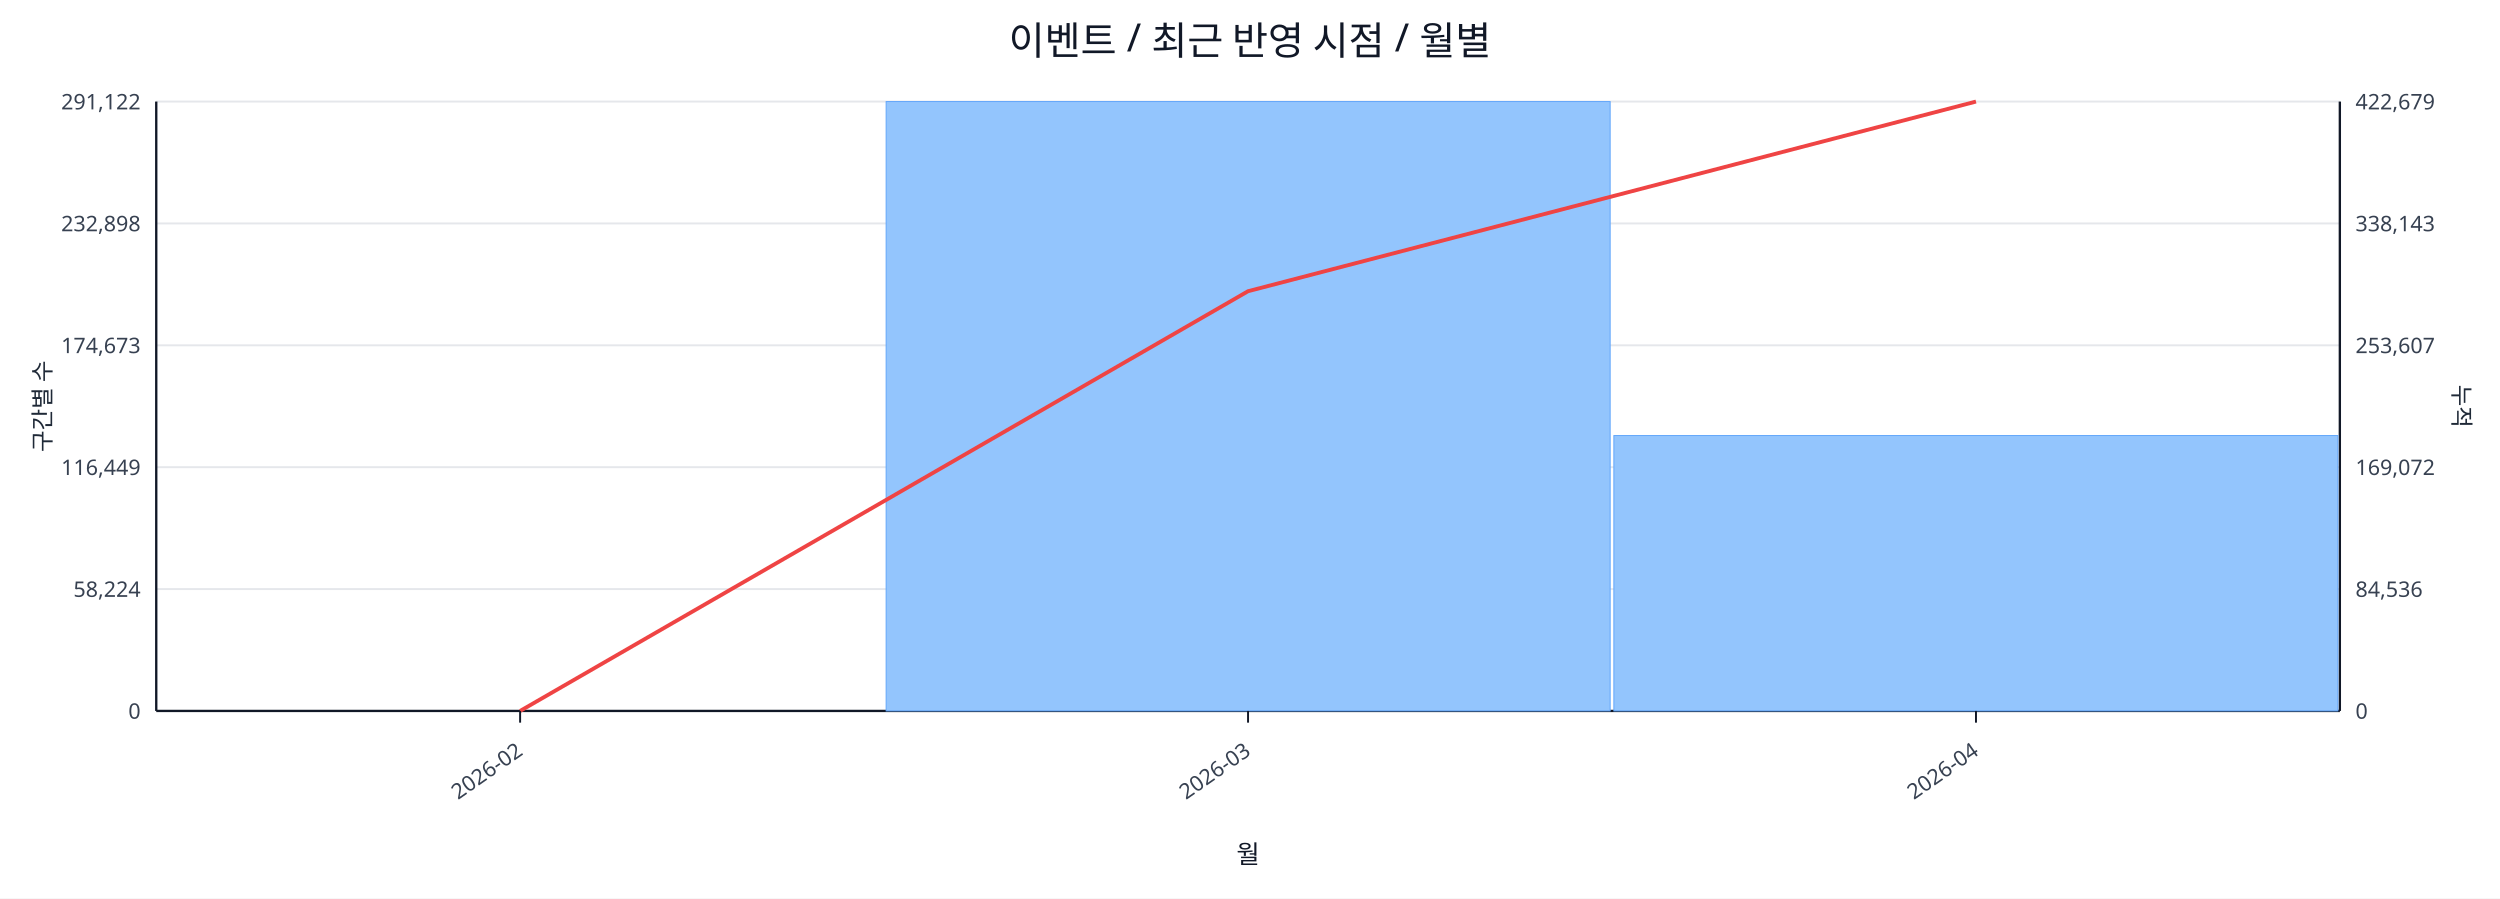
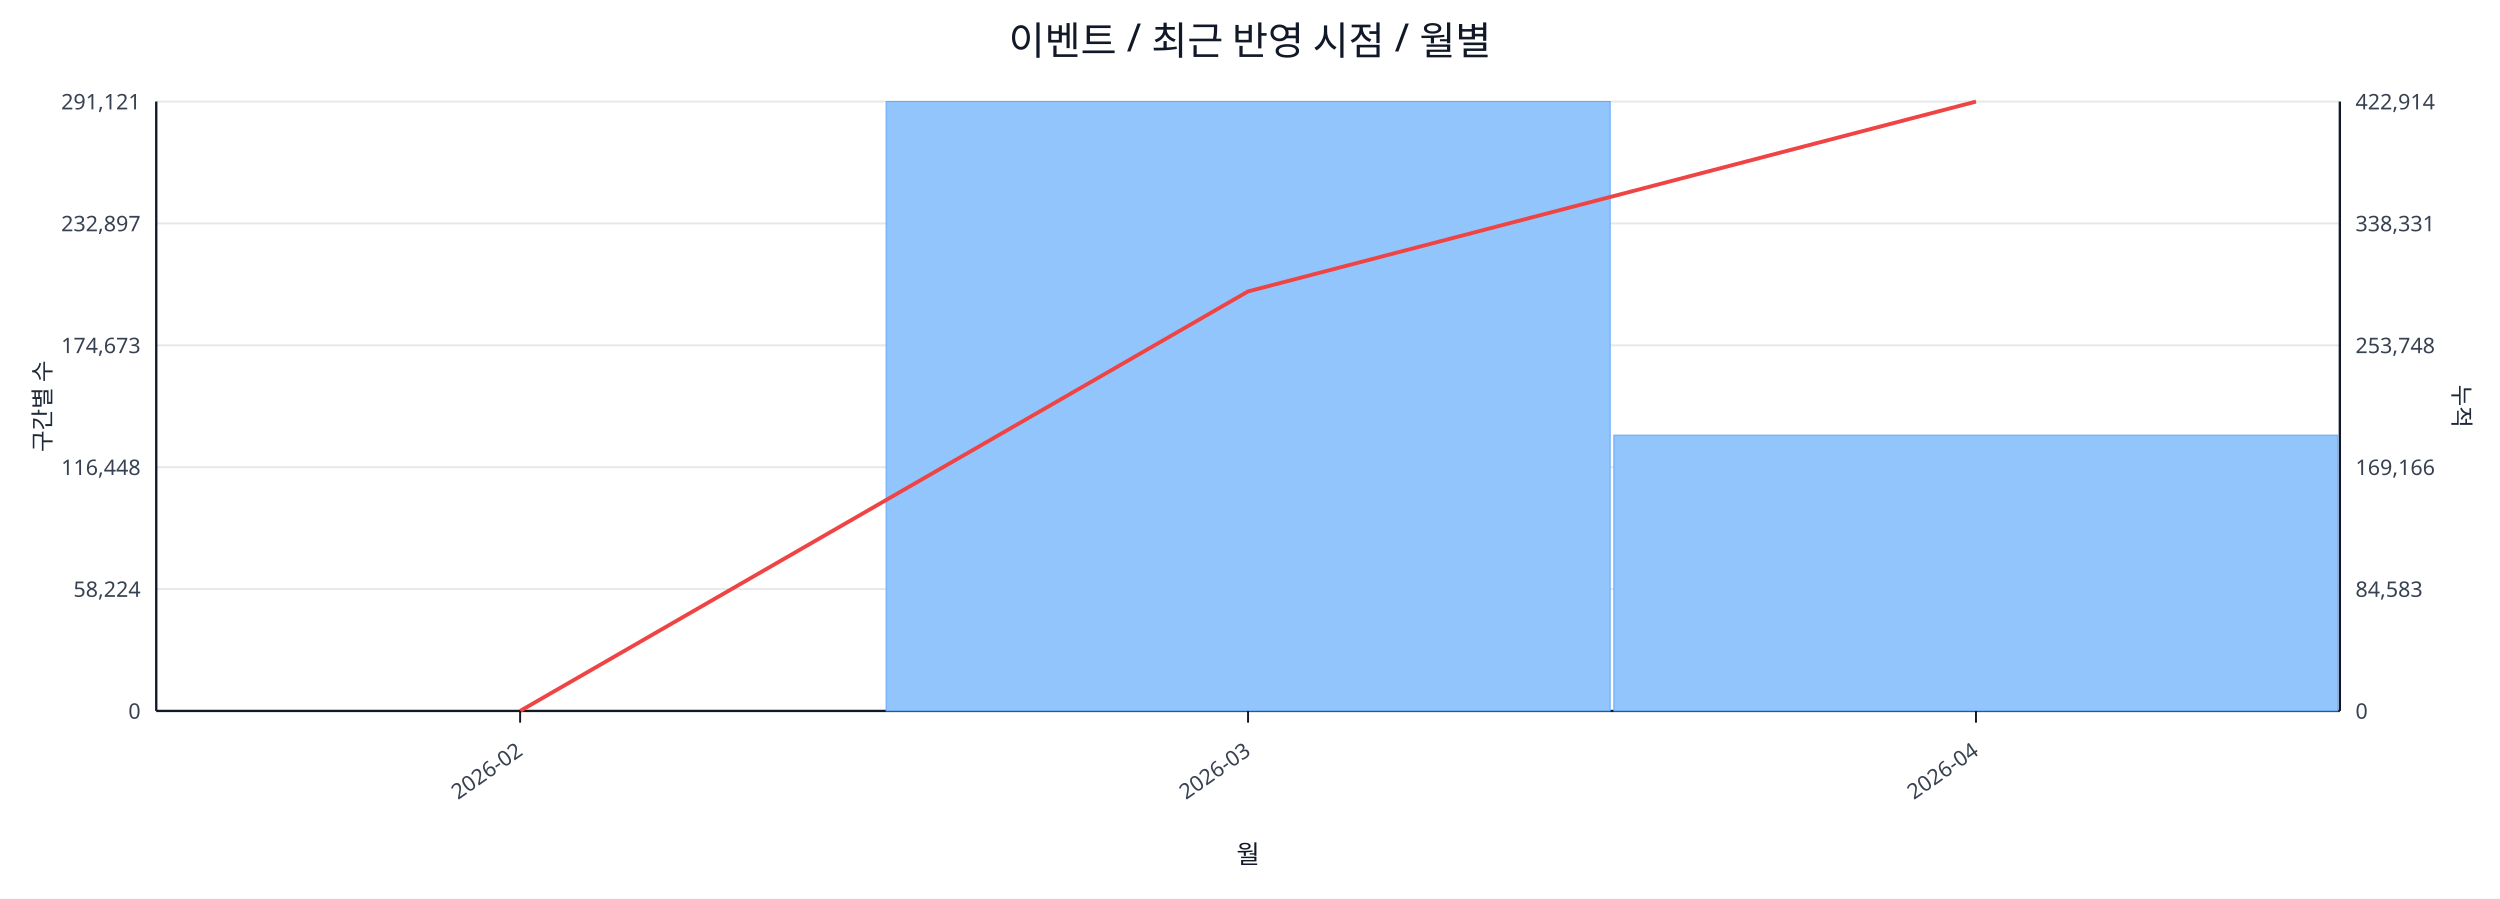
<svg xmlns="http://www.w3.org/2000/svg" width="1280" height="460" viewBox="0 0 1280 460">
  <rect x="0" y="0" width="100%" height="100%" fill="#ffffff" />
  <text x="640.0" y="28" font-size="20" text-anchor="middle" font-family="sans-serif" fill="#111827">이벤트 / 최근 반영 시점 / 월별</text>
  <line x1="80.0" y1="52.0" x2="1198.0" y2="52.0" stroke="#e5e7eb" stroke-width="1" />
-   <text x="72.0" y="56.0" font-size="11" text-anchor="end" font-family="sans-serif" fill="#374151">291,122</text>
-   <text x="1206.0" y="56.0" font-size="11" text-anchor="start" font-family="sans-serif" fill="#374151">422,679</text>
+   <text x="72.0" y="56.0" font-size="11" text-anchor="end" font-family="sans-serif" fill="#374151">291,121</text>
+   <text x="1206.0" y="56.0" font-size="11" text-anchor="start" font-family="sans-serif" fill="#374151">422,914</text>
  <line x1="80.0" y1="114.4" x2="1198.0" y2="114.4" stroke="#e5e7eb" stroke-width="1" />
-   <text x="72.0" y="118.4" font-size="11" text-anchor="end" font-family="sans-serif" fill="#374151">232,898</text>
-   <text x="1206.0" y="118.4" font-size="11" text-anchor="start" font-family="sans-serif" fill="#374151">338,143</text>
+   <text x="72.0" y="118.4" font-size="11" text-anchor="end" font-family="sans-serif" fill="#374151">232,897</text>
+   <text x="1206.0" y="118.4" font-size="11" text-anchor="start" font-family="sans-serif" fill="#374151">338,331</text>
  <line x1="80.0" y1="176.8" x2="1198.0" y2="176.8" stroke="#e5e7eb" stroke-width="1" />
  <text x="72.0" y="180.8" font-size="11" text-anchor="end" font-family="sans-serif" fill="#374151">174,673</text>
-   <text x="1206.0" y="180.8" font-size="11" text-anchor="start" font-family="sans-serif" fill="#374151">253,607</text>
+   <text x="1206.0" y="180.8" font-size="11" text-anchor="start" font-family="sans-serif" fill="#374151">253,748</text>
  <line x1="80.0" y1="239.2" x2="1198.0" y2="239.2" stroke="#e5e7eb" stroke-width="1" />
-   <text x="72.0" y="243.2" font-size="11" text-anchor="end" font-family="sans-serif" fill="#374151">116,449</text>
-   <text x="1206.0" y="243.2" font-size="11" text-anchor="start" font-family="sans-serif" fill="#374151">169,072</text>
+   <text x="72.0" y="243.2" font-size="11" text-anchor="end" font-family="sans-serif" fill="#374151">116,448</text>
+   <text x="1206.0" y="243.2" font-size="11" text-anchor="start" font-family="sans-serif" fill="#374151">169,166</text>
  <line x1="80.0" y1="301.6" x2="1198.0" y2="301.6" stroke="#e5e7eb" stroke-width="1" />
  <text x="72.0" y="305.6" font-size="11" text-anchor="end" font-family="sans-serif" fill="#374151">58,224</text>
-   <text x="1206.0" y="305.6" font-size="11" text-anchor="start" font-family="sans-serif" fill="#374151">84,536</text>
+   <text x="1206.0" y="305.6" font-size="11" text-anchor="start" font-family="sans-serif" fill="#374151">84,583</text>
  <line x1="80.0" y1="364.0" x2="1198.0" y2="364.0" stroke="#e5e7eb" stroke-width="1" />
  <text x="72.0" y="368.0" font-size="11" text-anchor="end" font-family="sans-serif" fill="#374151">0</text>
  <text x="1206.0" y="368.0" font-size="11" text-anchor="start" font-family="sans-serif" fill="#374151">0</text>
  <line x1="80.0" y1="364.0" x2="1198.0" y2="364.0" stroke="#111827" stroke-width="1.2" />
  <line x1="80.0" y1="52.0" x2="80.0" y2="364.0" stroke="#111827" stroke-width="1.2" />
  <line x1="1198.0" y1="52.0" x2="1198.0" y2="364.0" stroke="#111827" stroke-width="1.2" />
  <rect x="81.0" y="364.0" width="370.7" height="0.0" fill="#93c5fd" stroke="#60a5fa" stroke-width="0.5" />
  <rect x="453.7" y="52.0" width="370.7" height="312.0" fill="#93c5fd" stroke="#60a5fa" stroke-width="0.5" />
-   <rect x="826.3" y="223.0" width="370.7" height="141.0" fill="#93c5fd" stroke="#60a5fa" stroke-width="0.5" />
-   <polyline fill="none" stroke="#ef4444" stroke-width="2" points="266.3,364.0 639.0,149.1 1011.7,52.0" />
+   <rect x="826.3" y="222.8" width="370.7" height="141.2" fill="#93c5fd" stroke="#60a5fa" stroke-width="0.5" />
+   <polyline fill="none" stroke="#ef4444" stroke-width="2" points="266.3,364.0 639.0,149.2 1011.7,52.0" />
  <line x1="266.3" y1="364.0" x2="266.3" y2="370.0" stroke="#111827" stroke-width="1" />
  <text x="268.3" y="386.0" font-size="11" text-anchor="end" transform="rotate(-35 268.3 386.0)" font-family="sans-serif" fill="#374151">2026-02</text>
  <line x1="639.0" y1="364.0" x2="639.0" y2="370.0" stroke="#111827" stroke-width="1" />
  <text x="641.0" y="386.0" font-size="11" text-anchor="end" transform="rotate(-35 641.0 386.0)" font-family="sans-serif" fill="#374151">2026-03</text>
  <line x1="1011.7" y1="364.0" x2="1011.7" y2="370.0" stroke="#111827" stroke-width="1" />
  <text x="1013.7" y="386.0" font-size="11" text-anchor="end" transform="rotate(-35 1013.7 386.0)" font-family="sans-serif" fill="#374151">2026-04</text>
  <text x="26" y="208.0" font-size="12" transform="rotate(-90 26 208.0)" text-anchor="middle" font-family="sans-serif" fill="#1f2937">구간별 수</text>
  <text x="1256.0" y="208.0" font-size="12" transform="rotate(90 1256.0 208.0)" text-anchor="middle" font-family="sans-serif" fill="#1f2937">누적</text>
  <text x="639.0" y="442.0" font-size="13" text-anchor="middle" font-family="sans-serif" fill="#111827">월</text>
</svg>
